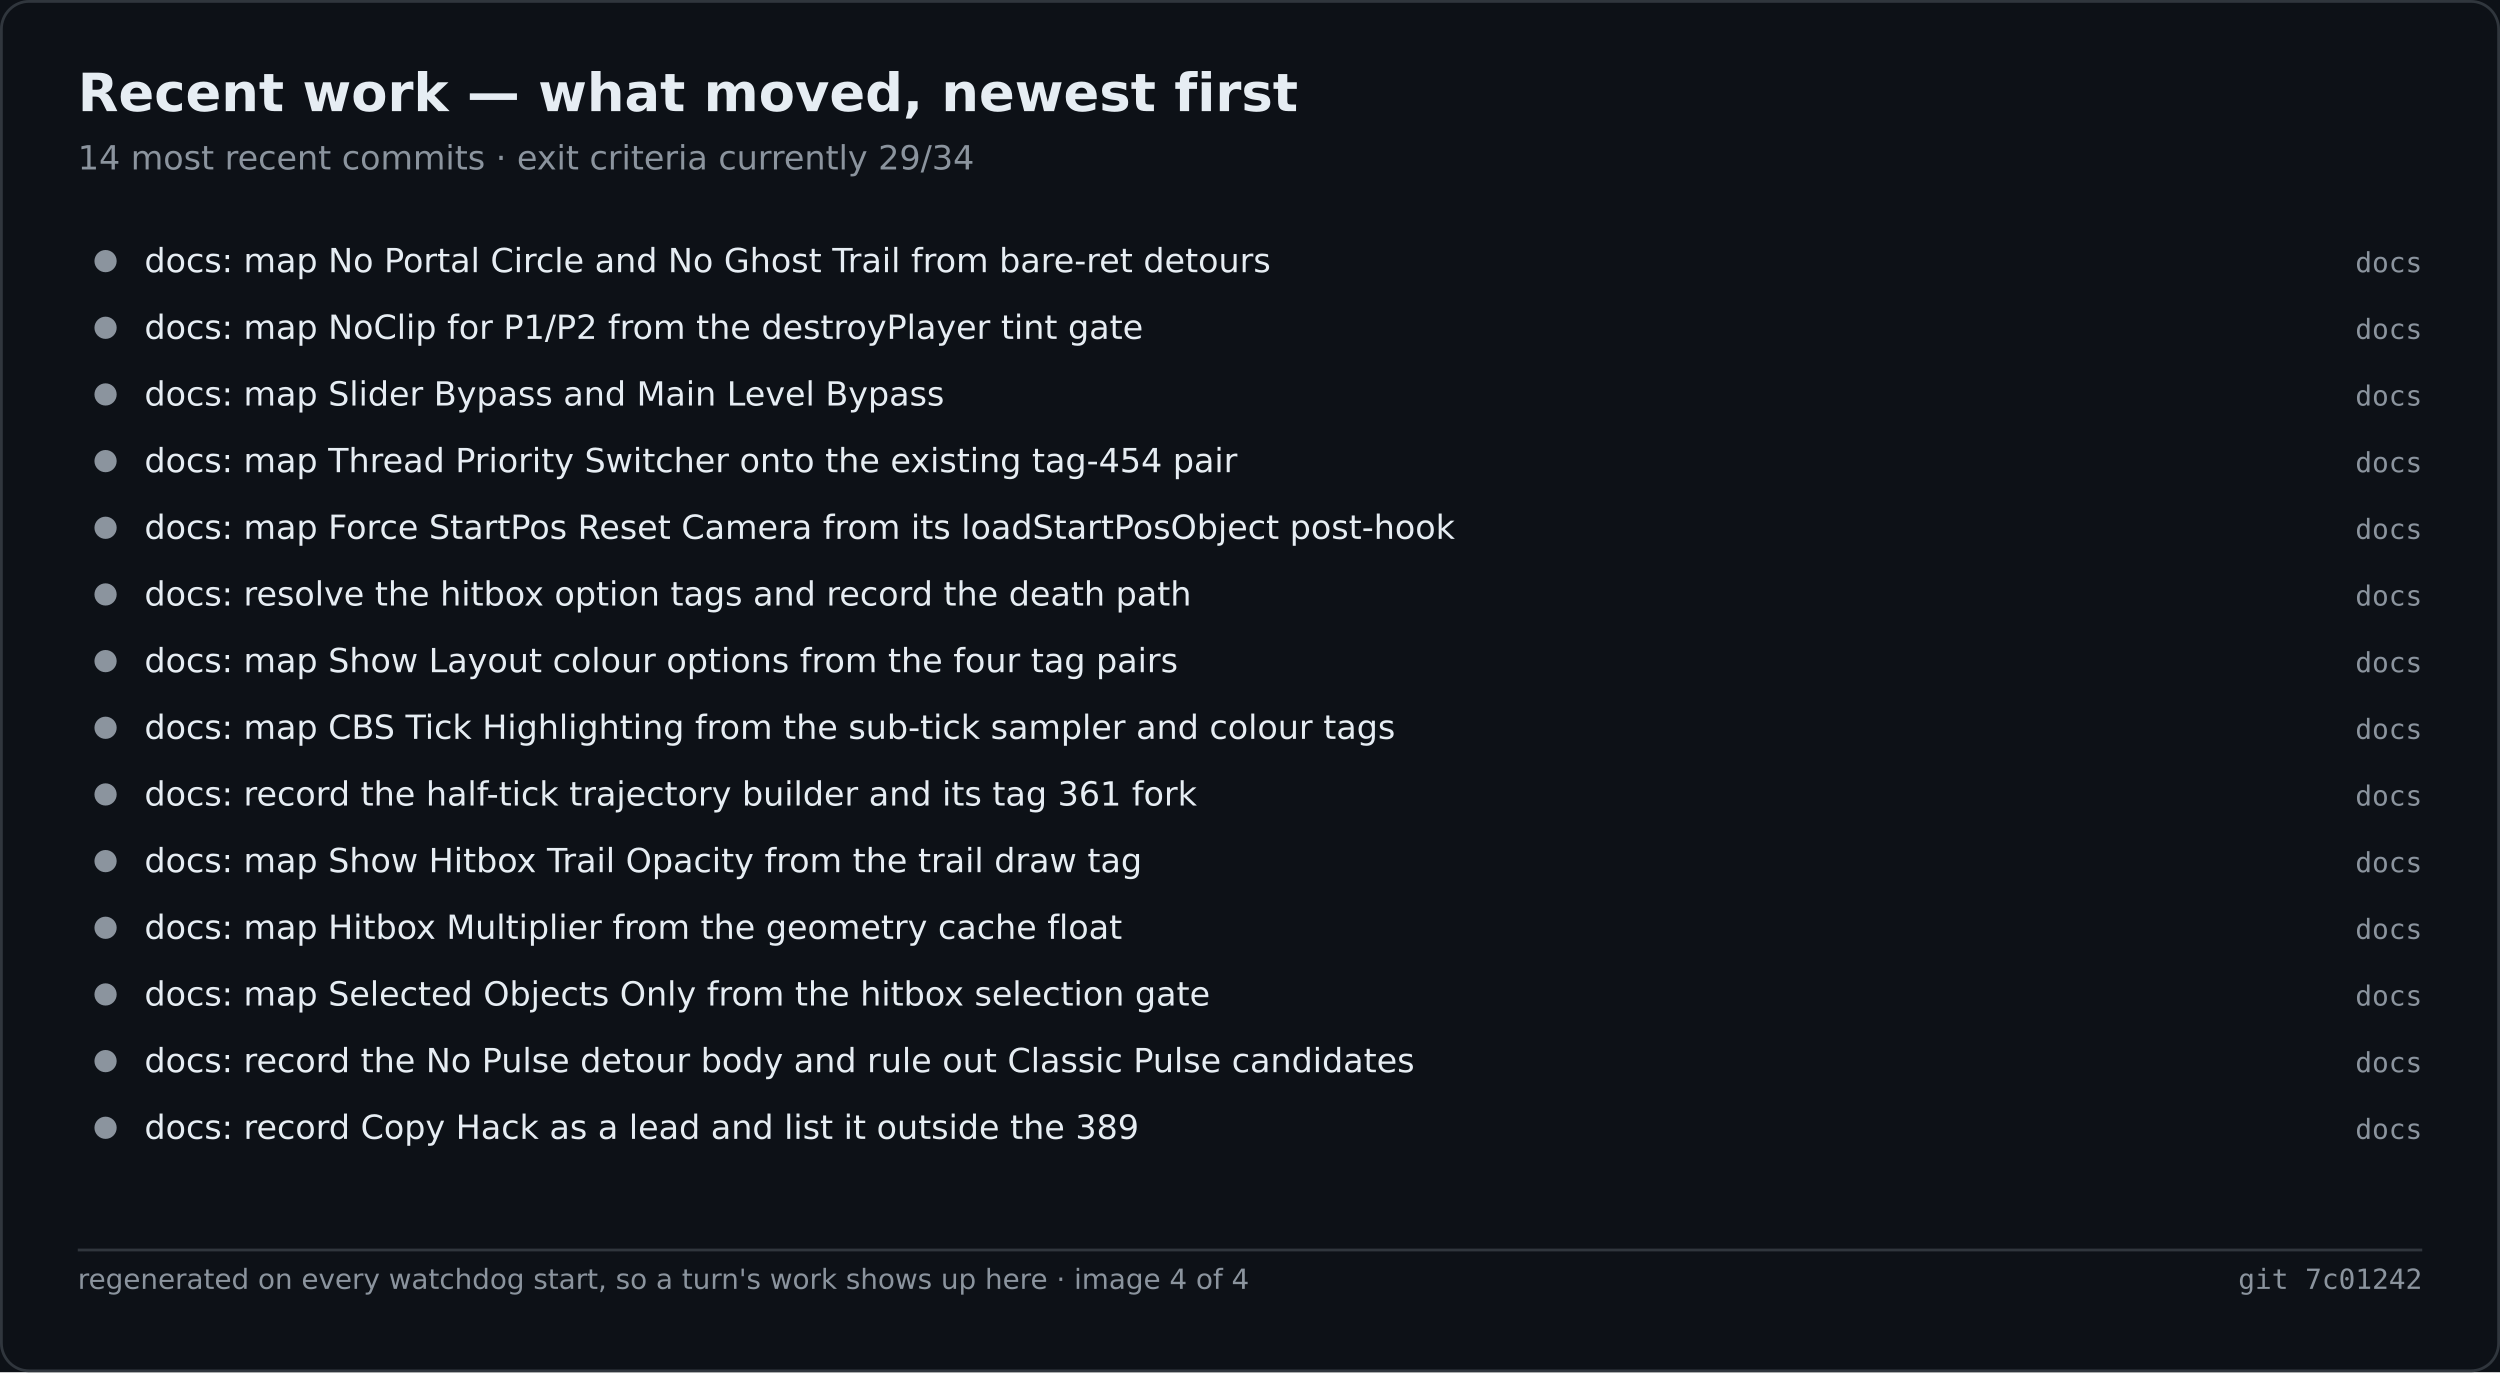
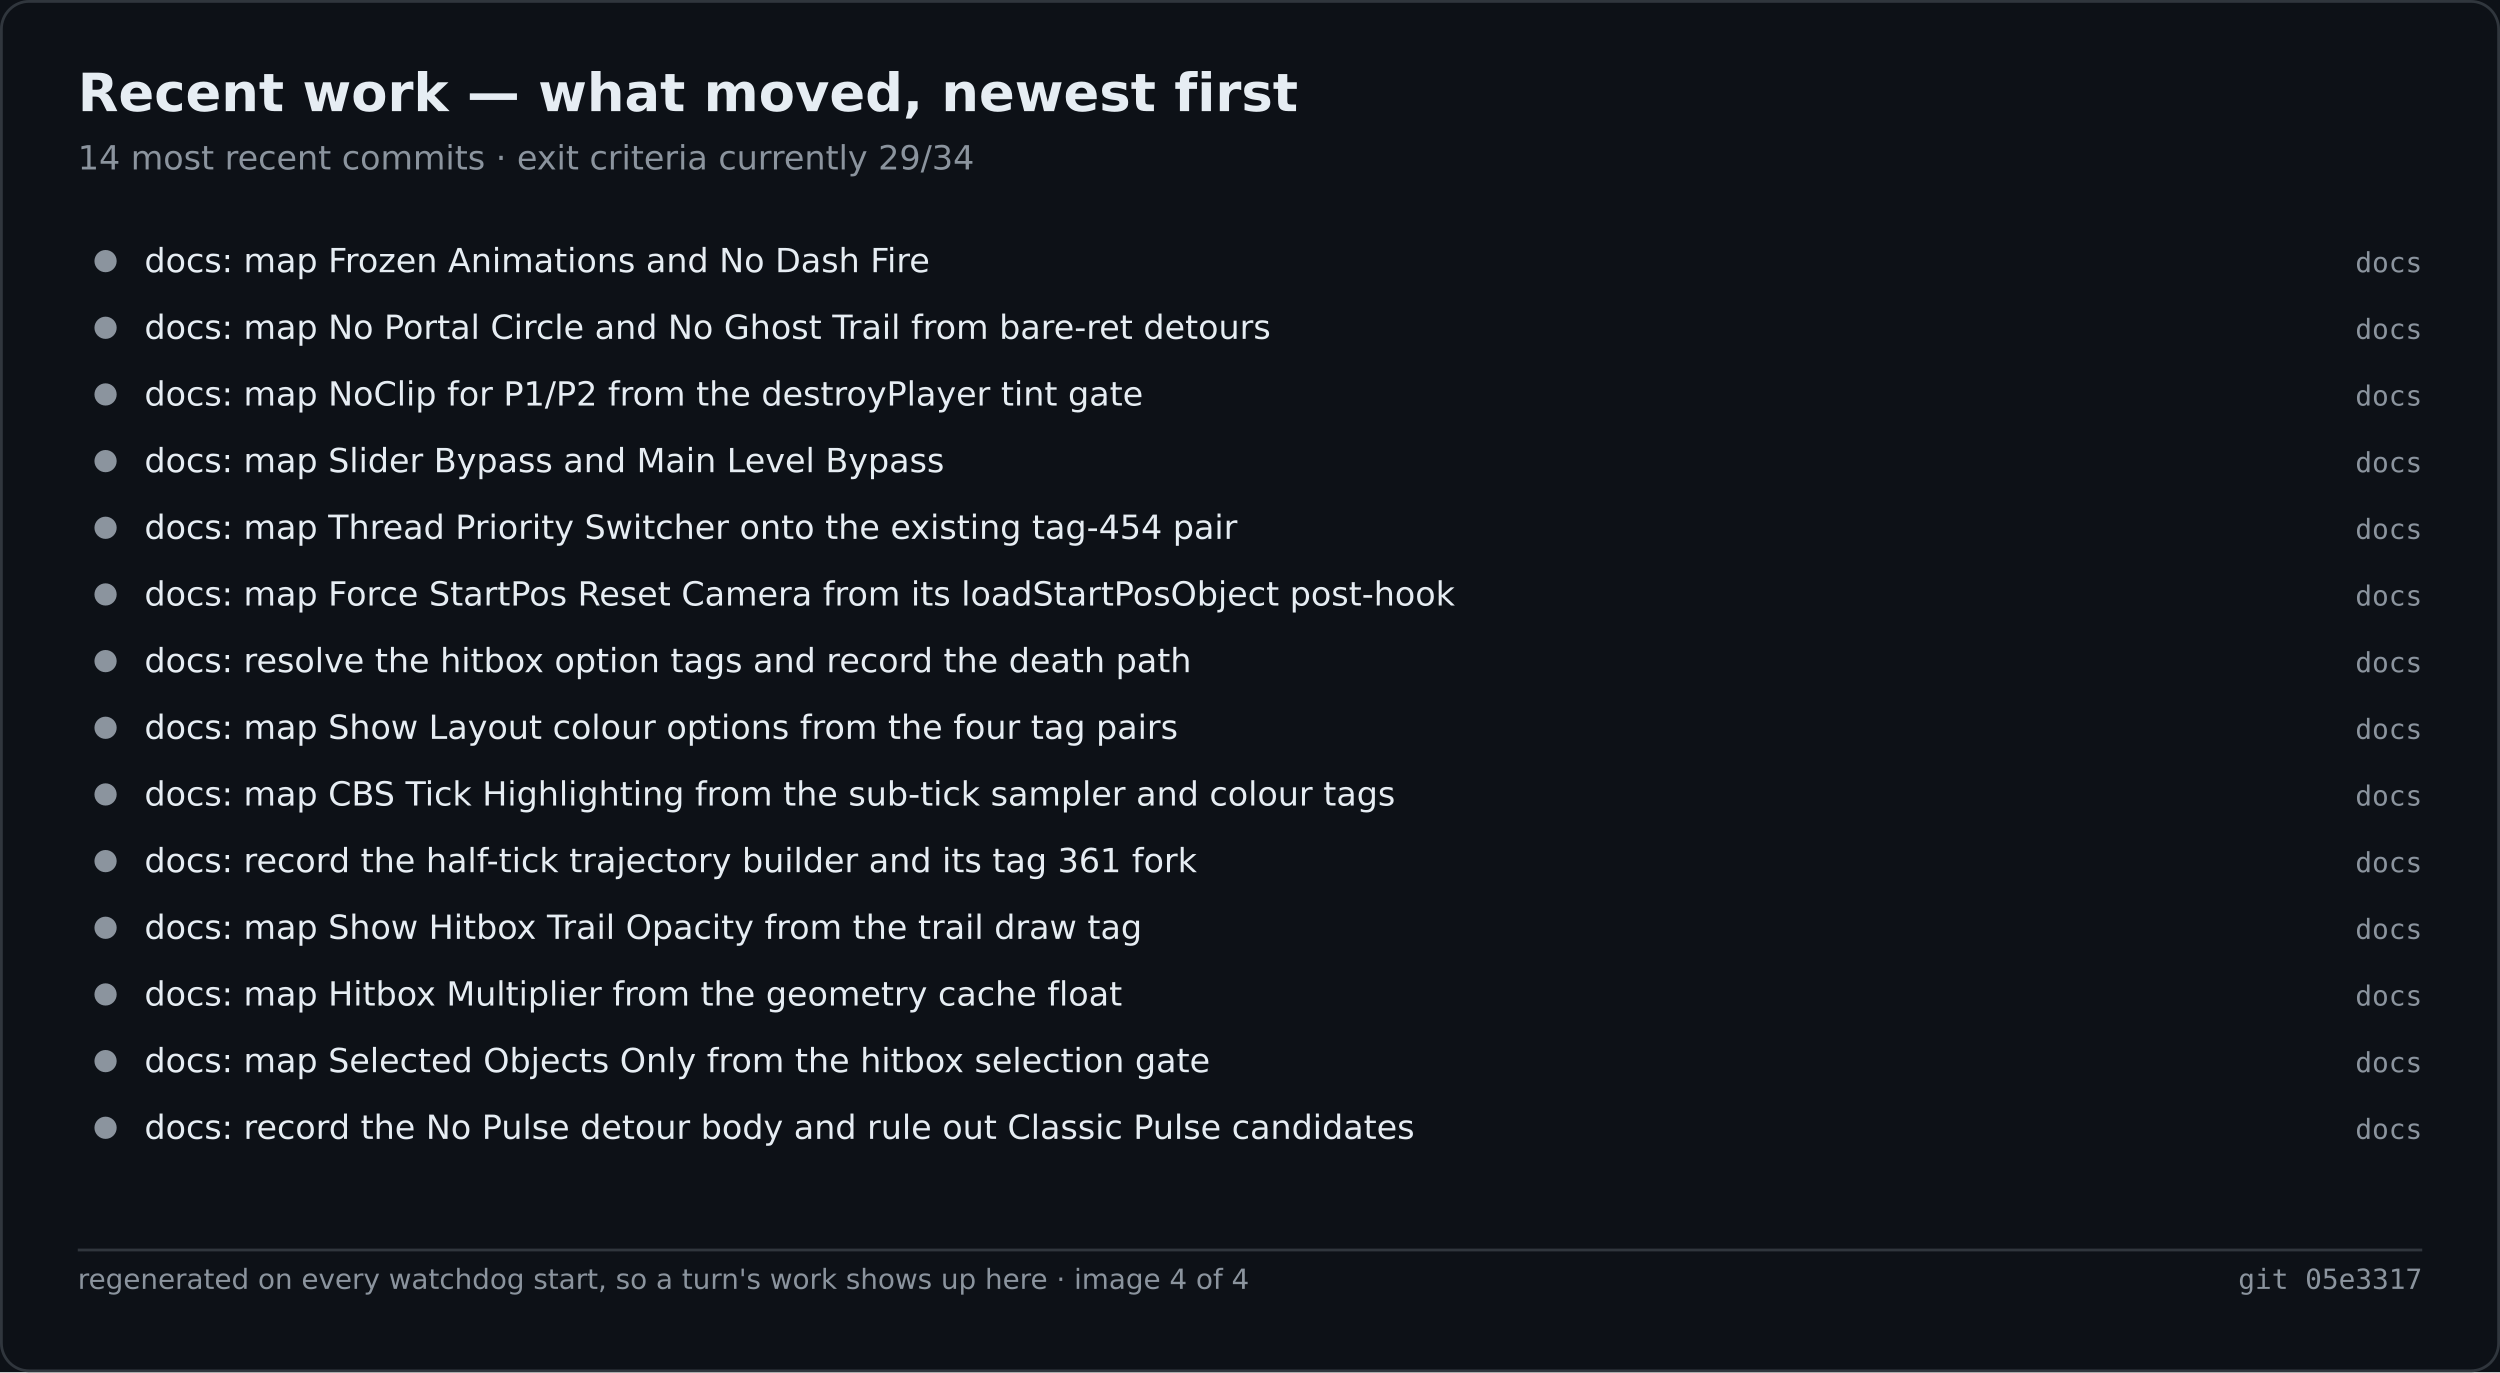
<svg xmlns="http://www.w3.org/2000/svg" width="900" height="494" viewBox="0 0 900 494" role="img" aria-label="Recent work — what moved, newest first">
  <rect width="900" height="494" fill="#0d1117" />
  <rect x="0.5" y="0.5" width="899" height="493" fill="none" stroke="#30363d" rx="10" />
  <text x="28" y="40" font-family="Segoe UI,DejaVu Sans,Helvetica,sans-serif" font-size="19" font-weight="600" fill="#e6edf3">Recent work — what moved, newest first</text>
  <text x="28" y="61" font-family="Segoe UI,DejaVu Sans,Helvetica,sans-serif" font-size="12" fill="#8b949e">14 most recent commits · exit criteria currently 29/34</text>
  <circle cx="38.0" cy="94.0" r="4" fill="#8b949e" />
-   <text x="52.0" y="98.0" font-family="Segoe UI,DejaVu Sans,Helvetica,sans-serif" font-size="12" fill="#e6edf3">docs: map No Portal Circle and No Ghost Trail from bare-ret detours</text>
+   <text x="52.0" y="98.0" font-family="Segoe UI,DejaVu Sans,Helvetica,sans-serif" font-size="12" fill="#e6edf3">docs: map Frozen Animations and No Dash Fire</text>
  <text x="872.0" y="98.0" font-family="Cascadia Mono,Consolas,DejaVu Sans Mono,monospace" font-size="10" fill="#8b949e" text-anchor="end">docs</text>
  <circle cx="38.0" cy="118.0" r="4" fill="#8b949e" />
-   <text x="52.0" y="122.0" font-family="Segoe UI,DejaVu Sans,Helvetica,sans-serif" font-size="12" fill="#e6edf3">docs: map NoClip for P1/P2 from the destroyPlayer tint gate</text>
+   <text x="52.0" y="122.0" font-family="Segoe UI,DejaVu Sans,Helvetica,sans-serif" font-size="12" fill="#e6edf3">docs: map No Portal Circle and No Ghost Trail from bare-ret detours</text>
  <text x="872.0" y="122.0" font-family="Cascadia Mono,Consolas,DejaVu Sans Mono,monospace" font-size="10" fill="#8b949e" text-anchor="end">docs</text>
  <circle cx="38.0" cy="142.0" r="4" fill="#8b949e" />
-   <text x="52.0" y="146.0" font-family="Segoe UI,DejaVu Sans,Helvetica,sans-serif" font-size="12" fill="#e6edf3">docs: map Slider Bypass and Main Level Bypass</text>
+   <text x="52.0" y="146.0" font-family="Segoe UI,DejaVu Sans,Helvetica,sans-serif" font-size="12" fill="#e6edf3">docs: map NoClip for P1/P2 from the destroyPlayer tint gate</text>
  <text x="872.0" y="146.0" font-family="Cascadia Mono,Consolas,DejaVu Sans Mono,monospace" font-size="10" fill="#8b949e" text-anchor="end">docs</text>
  <circle cx="38.0" cy="166.0" r="4" fill="#8b949e" />
-   <text x="52.0" y="170.0" font-family="Segoe UI,DejaVu Sans,Helvetica,sans-serif" font-size="12" fill="#e6edf3">docs: map Thread Priority Switcher onto the existing tag-454 pair</text>
+   <text x="52.0" y="170.0" font-family="Segoe UI,DejaVu Sans,Helvetica,sans-serif" font-size="12" fill="#e6edf3">docs: map Slider Bypass and Main Level Bypass</text>
  <text x="872.0" y="170.0" font-family="Cascadia Mono,Consolas,DejaVu Sans Mono,monospace" font-size="10" fill="#8b949e" text-anchor="end">docs</text>
  <circle cx="38.0" cy="190.0" r="4" fill="#8b949e" />
-   <text x="52.0" y="194.0" font-family="Segoe UI,DejaVu Sans,Helvetica,sans-serif" font-size="12" fill="#e6edf3">docs: map Force StartPos Reset Camera from its loadStartPosObject post-hook</text>
+   <text x="52.0" y="194.0" font-family="Segoe UI,DejaVu Sans,Helvetica,sans-serif" font-size="12" fill="#e6edf3">docs: map Thread Priority Switcher onto the existing tag-454 pair</text>
  <text x="872.0" y="194.0" font-family="Cascadia Mono,Consolas,DejaVu Sans Mono,monospace" font-size="10" fill="#8b949e" text-anchor="end">docs</text>
  <circle cx="38.0" cy="214.0" r="4" fill="#8b949e" />
-   <text x="52.0" y="218.0" font-family="Segoe UI,DejaVu Sans,Helvetica,sans-serif" font-size="12" fill="#e6edf3">docs: resolve the hitbox option tags and record the death path</text>
+   <text x="52.0" y="218.0" font-family="Segoe UI,DejaVu Sans,Helvetica,sans-serif" font-size="12" fill="#e6edf3">docs: map Force StartPos Reset Camera from its loadStartPosObject post-hook</text>
  <text x="872.0" y="218.0" font-family="Cascadia Mono,Consolas,DejaVu Sans Mono,monospace" font-size="10" fill="#8b949e" text-anchor="end">docs</text>
  <circle cx="38.0" cy="238.0" r="4" fill="#8b949e" />
-   <text x="52.0" y="242.0" font-family="Segoe UI,DejaVu Sans,Helvetica,sans-serif" font-size="12" fill="#e6edf3">docs: map Show Layout colour options from the four tag pairs</text>
+   <text x="52.0" y="242.0" font-family="Segoe UI,DejaVu Sans,Helvetica,sans-serif" font-size="12" fill="#e6edf3">docs: resolve the hitbox option tags and record the death path</text>
  <text x="872.0" y="242.0" font-family="Cascadia Mono,Consolas,DejaVu Sans Mono,monospace" font-size="10" fill="#8b949e" text-anchor="end">docs</text>
  <circle cx="38.0" cy="262.0" r="4" fill="#8b949e" />
-   <text x="52.0" y="266.0" font-family="Segoe UI,DejaVu Sans,Helvetica,sans-serif" font-size="12" fill="#e6edf3">docs: map CBS Tick Highlighting from the sub-tick sampler and colour tags</text>
+   <text x="52.0" y="266.0" font-family="Segoe UI,DejaVu Sans,Helvetica,sans-serif" font-size="12" fill="#e6edf3">docs: map Show Layout colour options from the four tag pairs</text>
  <text x="872.0" y="266.0" font-family="Cascadia Mono,Consolas,DejaVu Sans Mono,monospace" font-size="10" fill="#8b949e" text-anchor="end">docs</text>
  <circle cx="38.0" cy="286.0" r="4" fill="#8b949e" />
-   <text x="52.0" y="290.0" font-family="Segoe UI,DejaVu Sans,Helvetica,sans-serif" font-size="12" fill="#e6edf3">docs: record the half-tick trajectory builder and its tag 361 fork</text>
+   <text x="52.0" y="290.0" font-family="Segoe UI,DejaVu Sans,Helvetica,sans-serif" font-size="12" fill="#e6edf3">docs: map CBS Tick Highlighting from the sub-tick sampler and colour tags</text>
  <text x="872.0" y="290.0" font-family="Cascadia Mono,Consolas,DejaVu Sans Mono,monospace" font-size="10" fill="#8b949e" text-anchor="end">docs</text>
  <circle cx="38.0" cy="310.0" r="4" fill="#8b949e" />
-   <text x="52.0" y="314.0" font-family="Segoe UI,DejaVu Sans,Helvetica,sans-serif" font-size="12" fill="#e6edf3">docs: map Show Hitbox Trail Opacity from the trail draw tag</text>
+   <text x="52.0" y="314.0" font-family="Segoe UI,DejaVu Sans,Helvetica,sans-serif" font-size="12" fill="#e6edf3">docs: record the half-tick trajectory builder and its tag 361 fork</text>
  <text x="872.0" y="314.0" font-family="Cascadia Mono,Consolas,DejaVu Sans Mono,monospace" font-size="10" fill="#8b949e" text-anchor="end">docs</text>
  <circle cx="38.0" cy="334.0" r="4" fill="#8b949e" />
-   <text x="52.0" y="338.0" font-family="Segoe UI,DejaVu Sans,Helvetica,sans-serif" font-size="12" fill="#e6edf3">docs: map Hitbox Multiplier from the geometry cache float</text>
+   <text x="52.0" y="338.0" font-family="Segoe UI,DejaVu Sans,Helvetica,sans-serif" font-size="12" fill="#e6edf3">docs: map Show Hitbox Trail Opacity from the trail draw tag</text>
  <text x="872.0" y="338.0" font-family="Cascadia Mono,Consolas,DejaVu Sans Mono,monospace" font-size="10" fill="#8b949e" text-anchor="end">docs</text>
  <circle cx="38.0" cy="358.0" r="4" fill="#8b949e" />
-   <text x="52.0" y="362.0" font-family="Segoe UI,DejaVu Sans,Helvetica,sans-serif" font-size="12" fill="#e6edf3">docs: map Selected Objects Only from the hitbox selection gate</text>
+   <text x="52.0" y="362.0" font-family="Segoe UI,DejaVu Sans,Helvetica,sans-serif" font-size="12" fill="#e6edf3">docs: map Hitbox Multiplier from the geometry cache float</text>
  <text x="872.0" y="362.0" font-family="Cascadia Mono,Consolas,DejaVu Sans Mono,monospace" font-size="10" fill="#8b949e" text-anchor="end">docs</text>
  <circle cx="38.0" cy="382.0" r="4" fill="#8b949e" />
-   <text x="52.0" y="386.0" font-family="Segoe UI,DejaVu Sans,Helvetica,sans-serif" font-size="12" fill="#e6edf3">docs: record the No Pulse detour body and rule out Classic Pulse candidates</text>
+   <text x="52.0" y="386.0" font-family="Segoe UI,DejaVu Sans,Helvetica,sans-serif" font-size="12" fill="#e6edf3">docs: map Selected Objects Only from the hitbox selection gate</text>
  <text x="872.0" y="386.0" font-family="Cascadia Mono,Consolas,DejaVu Sans Mono,monospace" font-size="10" fill="#8b949e" text-anchor="end">docs</text>
  <circle cx="38.0" cy="406.0" r="4" fill="#8b949e" />
-   <text x="52.0" y="410.0" font-family="Segoe UI,DejaVu Sans,Helvetica,sans-serif" font-size="12" fill="#e6edf3">docs: record Copy Hack as a lead and list it outside the 389</text>
+   <text x="52.0" y="410.0" font-family="Segoe UI,DejaVu Sans,Helvetica,sans-serif" font-size="12" fill="#e6edf3">docs: record the No Pulse detour body and rule out Classic Pulse candidates</text>
  <text x="872.0" y="410.0" font-family="Cascadia Mono,Consolas,DejaVu Sans Mono,monospace" font-size="10" fill="#8b949e" text-anchor="end">docs</text>
  <line x1="28.0" y1="450.0" x2="872.0" y2="450.0" stroke="#30363d" stroke-width="1" />
  <text x="28.0" y="464.0" font-family="Segoe UI,DejaVu Sans,Helvetica,sans-serif" font-size="10" fill="#8b949e">regenerated on every watchdog start, so a turn's work shows up here · image 4 of 4</text>
-   <text x="872.0" y="464.0" font-family="Cascadia Mono,Consolas,DejaVu Sans Mono,monospace" font-size="10" fill="#8b949e" text-anchor="end">git 7c01242</text>
+   <text x="872.0" y="464.0" font-family="Cascadia Mono,Consolas,DejaVu Sans Mono,monospace" font-size="10" fill="#8b949e" text-anchor="end">git 05e3317</text>
</svg>
